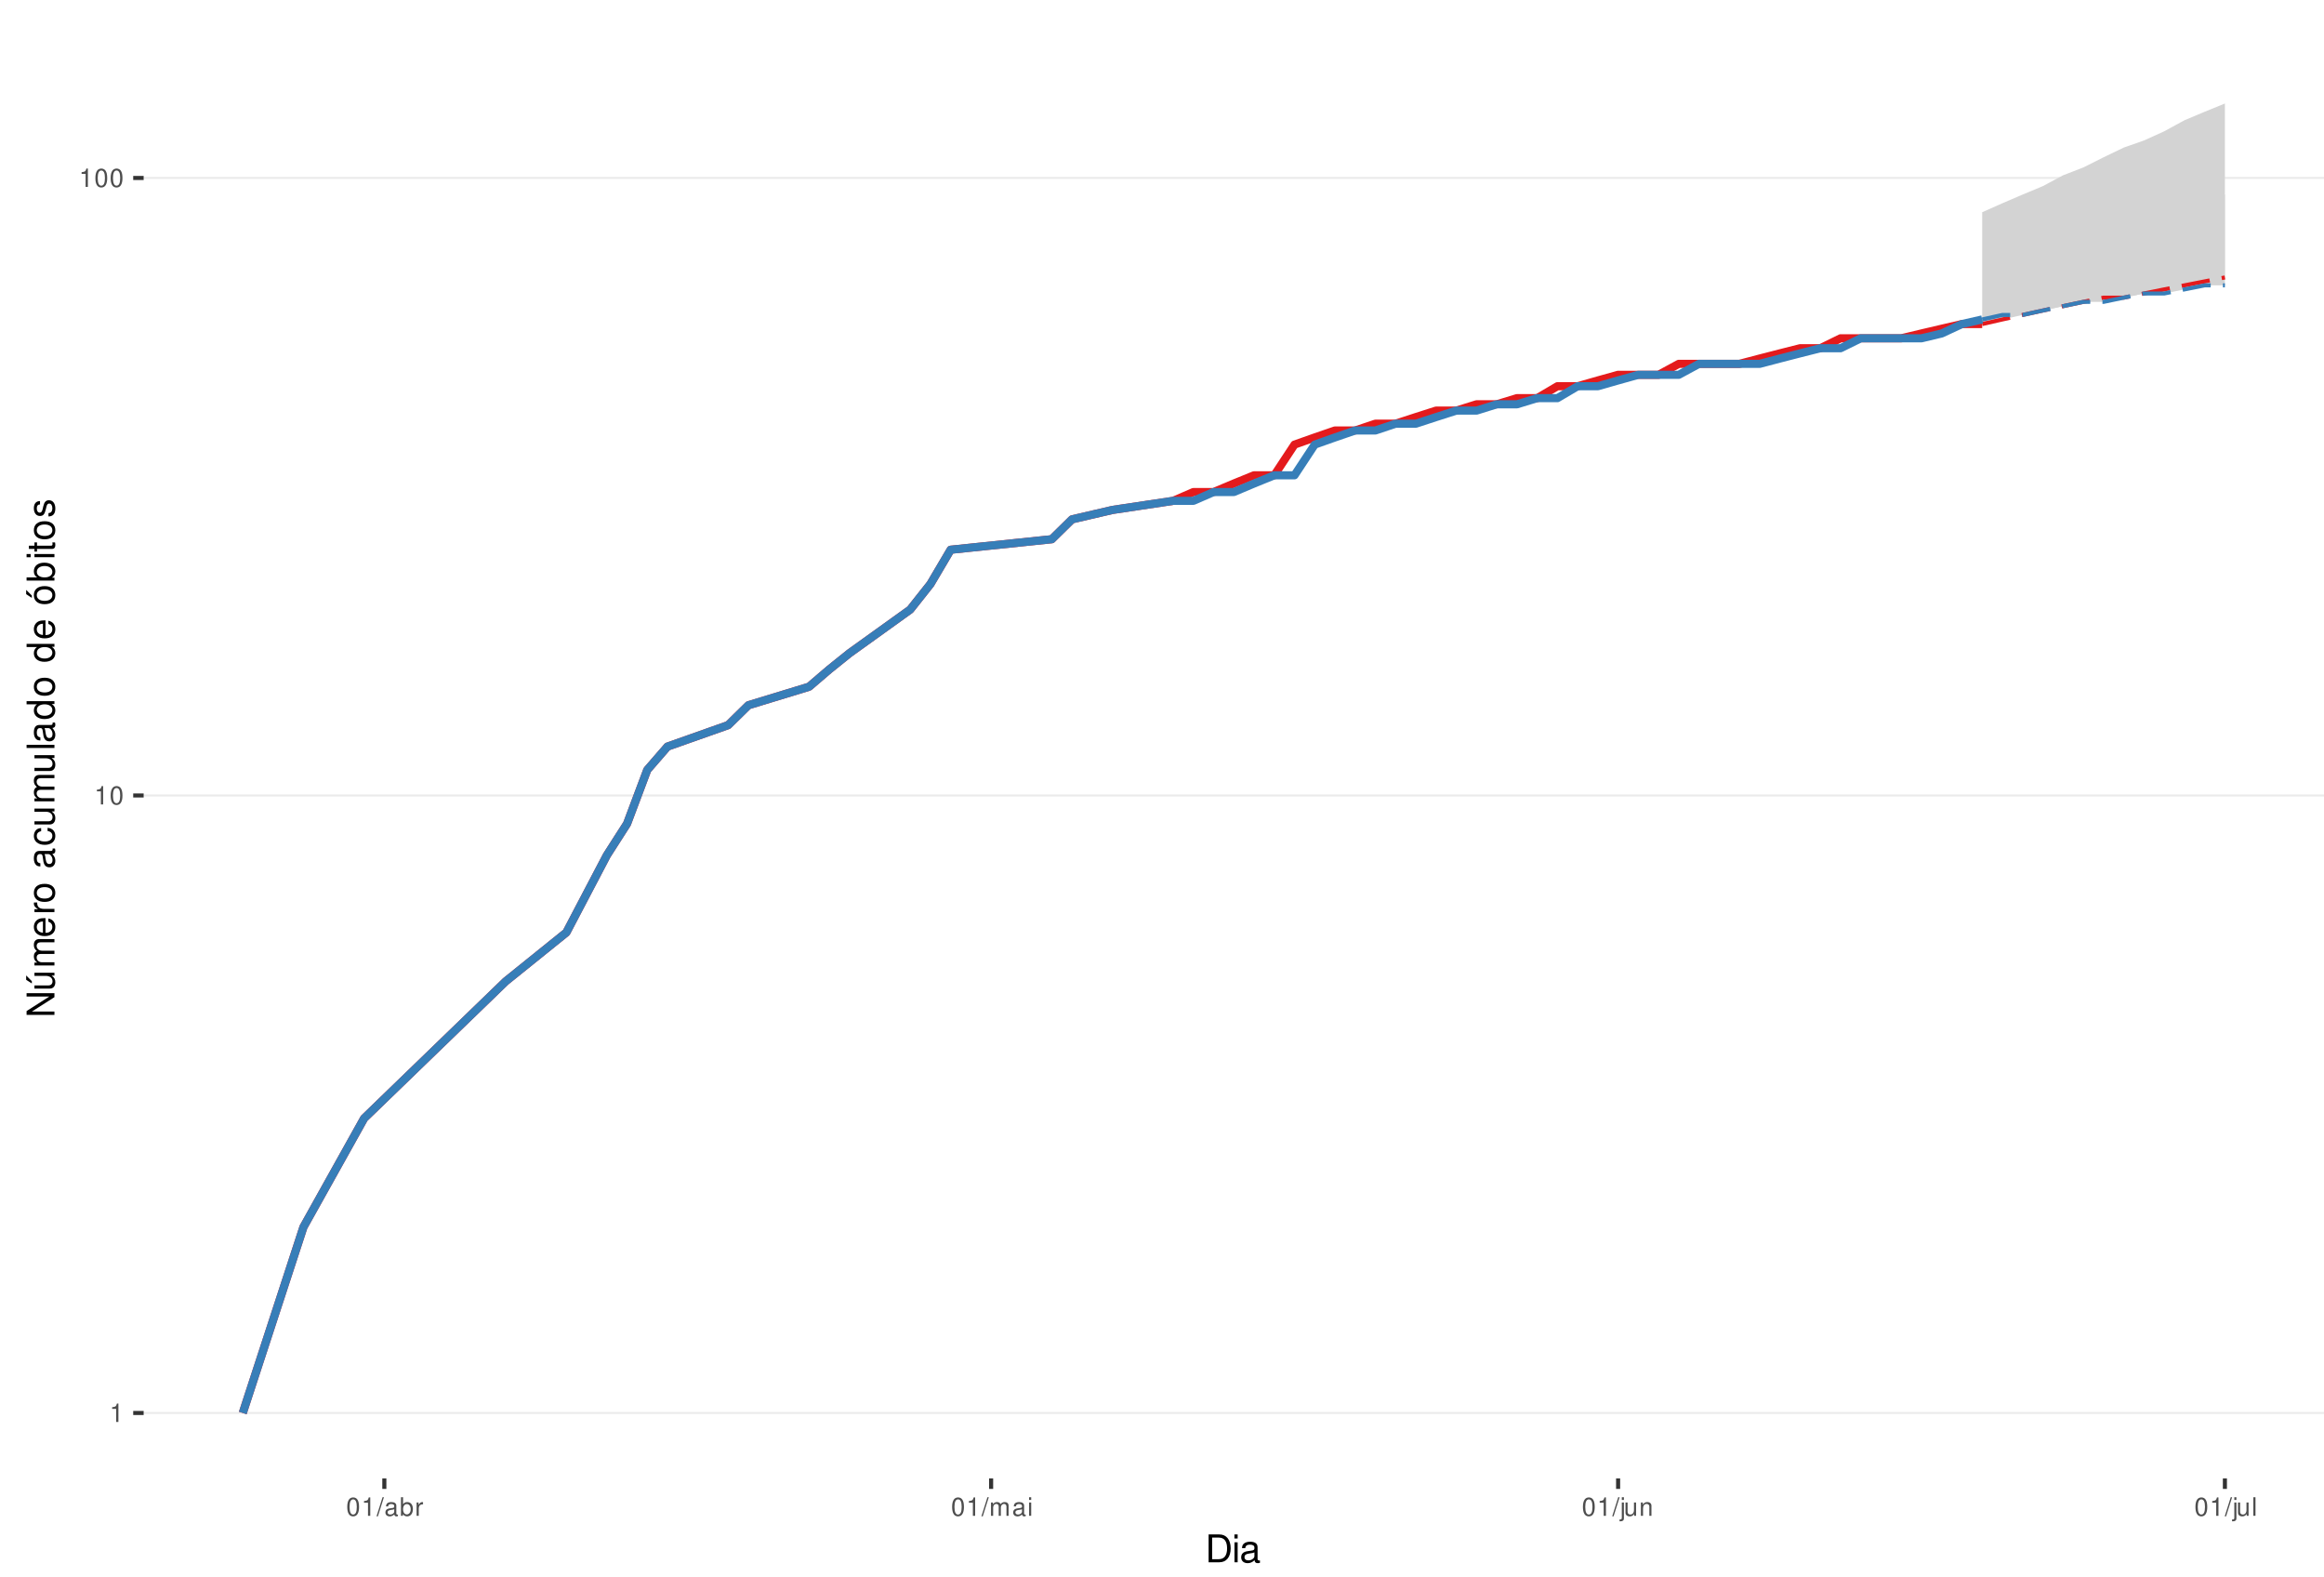
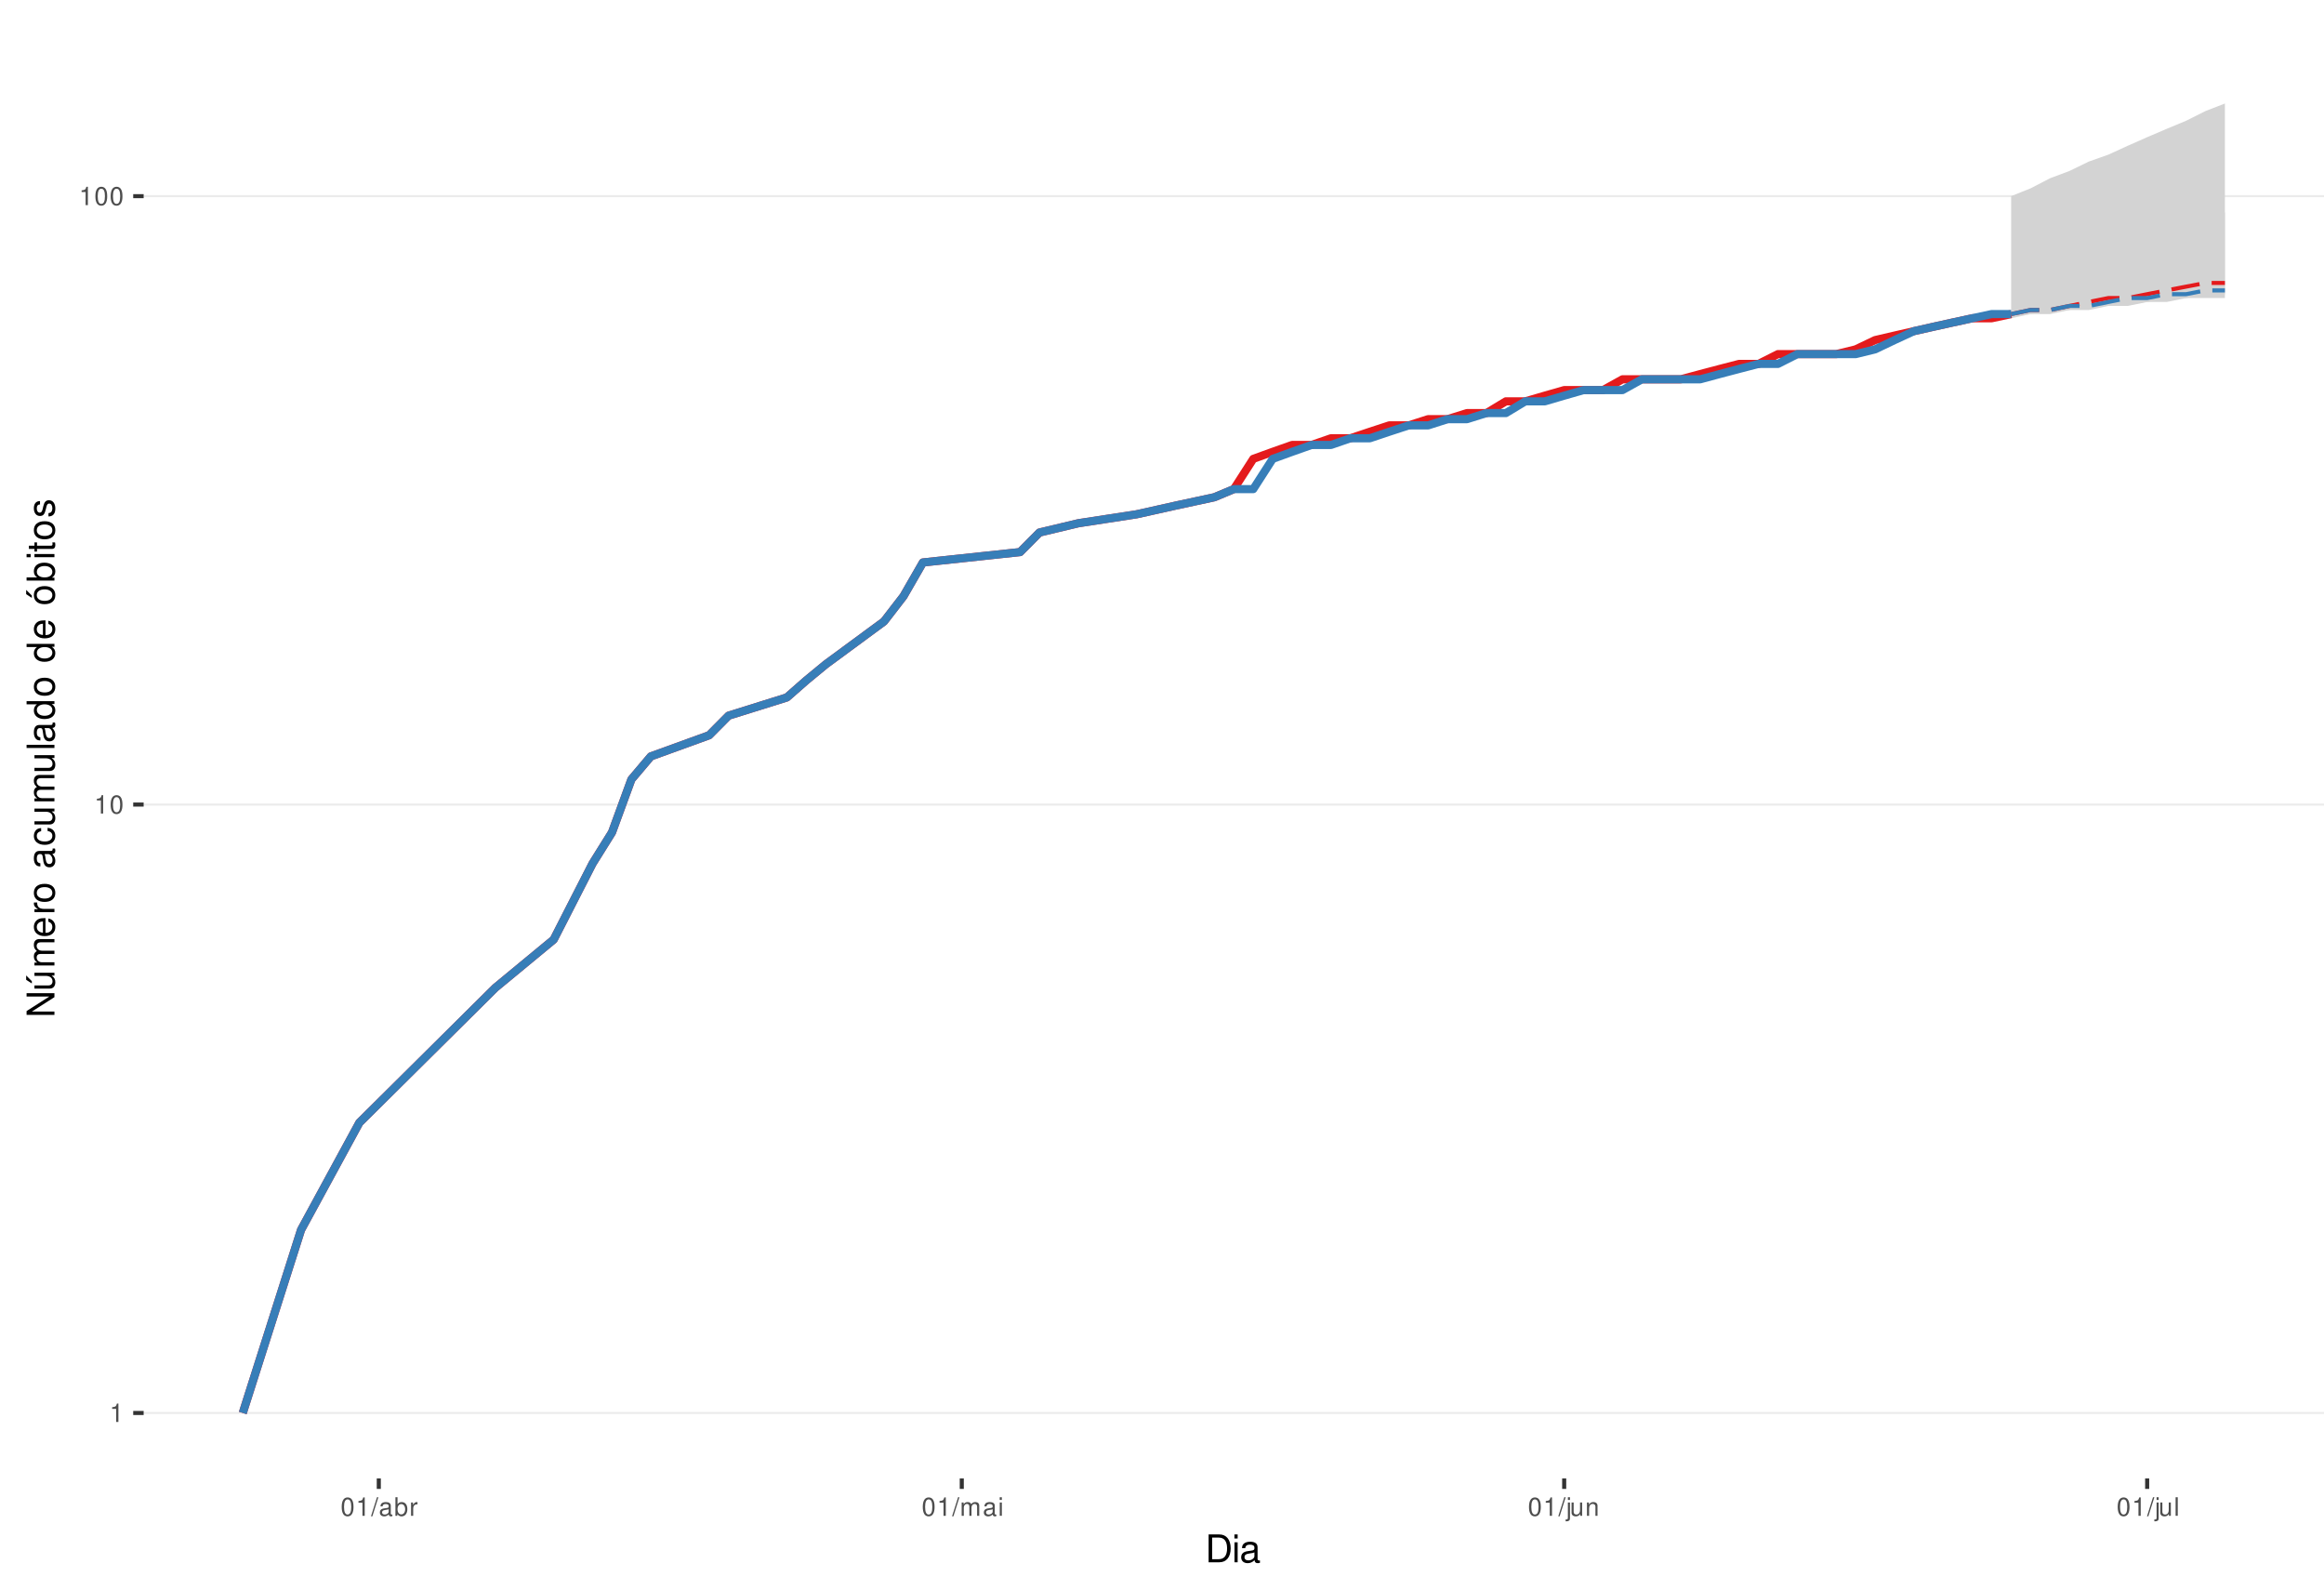
<svg xmlns="http://www.w3.org/2000/svg" xmlns:xlink="http://www.w3.org/1999/xlink" width="609pt" height="413pt" viewBox="0 0 609 413" version="1.1">
  <defs>
    <g>
      <symbol overflow="visible" id="glyph0-0">
        <path style="stroke:none;" d="" />
      </symbol>
      <symbol overflow="visible" id="glyph0-1">
        <path style="stroke:none;" d="M 1.719 -3.422 L 1.719 0 L 2.312 0 L 2.312 -4.812 L 1.922 -4.812 C 1.719 -4.078 1.578 -3.969 0.672 -3.859 L 0.672 -3.422 Z M 1.719 -3.422 " />
      </symbol>
      <symbol overflow="visible" id="glyph0-2">
        <path style="stroke:none;" d="M 1.828 -4.812 C 1.391 -4.812 0.984 -4.609 0.75 -4.281 C 0.438 -3.859 0.281 -3.219 0.281 -2.328 C 0.281 -0.703 0.812 0.156 1.828 0.156 C 2.828 0.156 3.375 -0.703 3.375 -2.297 C 3.375 -3.219 3.234 -3.844 2.922 -4.281 C 2.672 -4.625 2.281 -4.812 1.828 -4.812 Z M 1.828 -4.297 C 2.469 -4.297 2.781 -3.641 2.781 -2.344 C 2.781 -0.969 2.469 -0.328 1.812 -0.328 C 1.203 -0.328 0.891 -1 0.891 -2.328 C 0.891 -3.641 1.203 -4.297 1.828 -4.297 Z M 1.828 -4.297 " />
      </symbol>
      <symbol overflow="visible" id="glyph0-3">
        <path style="stroke:none;" d="M 1.531 -4.859 L -0.047 0.141 L 0.312 0.141 L 1.891 -4.859 Z M 1.531 -4.859 " />
      </symbol>
      <symbol overflow="visible" id="glyph0-4">
        <path style="stroke:none;" d="M 3.562 -0.328 C 3.5 -0.312 3.469 -0.312 3.438 -0.312 C 3.25 -0.312 3.141 -0.406 3.141 -0.578 L 3.141 -2.641 C 3.141 -3.25 2.688 -3.594 1.828 -3.594 C 1.312 -3.594 0.906 -3.438 0.672 -3.188 C 0.516 -3 0.453 -2.797 0.438 -2.453 L 0.984 -2.453 C 1.031 -2.875 1.297 -3.078 1.812 -3.078 C 2.312 -3.078 2.594 -2.891 2.594 -2.562 L 2.594 -2.406 C 2.578 -2.172 2.469 -2.078 2.016 -2.031 C 1.219 -1.922 1.109 -1.891 0.891 -1.812 C 0.484 -1.641 0.281 -1.328 0.281 -0.875 C 0.281 -0.25 0.719 0.156 1.422 0.156 C 1.859 0.156 2.219 0 2.609 -0.359 C 2.656 0 2.828 0.156 3.188 0.156 C 3.297 0.156 3.375 0.141 3.562 0.094 Z M 2.594 -1.094 C 2.594 -0.906 2.531 -0.797 2.375 -0.641 C 2.141 -0.438 1.875 -0.328 1.547 -0.328 C 1.109 -0.328 0.859 -0.547 0.859 -0.891 C 0.859 -1.266 1.094 -1.438 1.703 -1.531 C 2.297 -1.609 2.406 -1.641 2.594 -1.719 Z M 2.594 -1.094 " />
      </symbol>
      <symbol overflow="visible" id="glyph0-5">
        <path style="stroke:none;" d="M 0.359 -4.859 L 0.359 0 L 0.859 0 L 0.859 -0.453 C 1.125 -0.047 1.484 0.156 1.969 0.156 C 2.875 0.156 3.484 -0.594 3.484 -1.75 C 3.484 -2.891 2.922 -3.594 1.984 -3.594 C 1.516 -3.594 1.172 -3.406 0.906 -3.016 L 0.906 -4.859 Z M 1.891 -3.062 C 2.5 -3.062 2.906 -2.531 2.906 -1.703 C 2.906 -0.906 2.484 -0.359 1.891 -0.359 C 1.297 -0.359 0.906 -0.906 0.906 -1.719 C 0.906 -2.531 1.297 -3.062 1.891 -3.062 Z M 1.891 -3.062 " />
      </symbol>
      <symbol overflow="visible" id="glyph0-6">
        <path style="stroke:none;" d="M 0.453 -3.484 L 0.453 0 L 1.016 0 L 1.016 -1.812 C 1.031 -2.656 1.375 -3.016 2.141 -3 L 2.141 -3.562 C 2.047 -3.578 1.984 -3.594 1.922 -3.594 C 1.562 -3.594 1.297 -3.375 0.969 -2.859 L 0.969 -3.484 Z M 0.453 -3.484 " />
      </symbol>
      <symbol overflow="visible" id="glyph0-7">
        <path style="stroke:none;" d="M 0.469 -3.484 L 0.469 0 L 1.031 0 L 1.031 -2.188 C 1.031 -2.703 1.391 -3.109 1.844 -3.109 C 2.25 -3.109 2.484 -2.844 2.484 -2.406 L 2.484 0 L 3.047 0 L 3.047 -2.188 C 3.047 -2.703 3.422 -3.109 3.875 -3.109 C 4.266 -3.109 4.516 -2.844 4.516 -2.406 L 4.516 0 L 5.078 0 L 5.078 -2.609 C 5.078 -3.234 4.719 -3.594 4.062 -3.594 C 3.594 -3.594 3.312 -3.453 2.984 -3.062 C 2.781 -3.422 2.5 -3.594 2.047 -3.594 C 1.578 -3.594 1.266 -3.422 0.984 -3 L 0.984 -3.484 Z M 0.469 -3.484 " />
      </symbol>
      <symbol overflow="visible" id="glyph0-8">
        <path style="stroke:none;" d="M 1 -3.484 L 0.453 -3.484 L 0.453 0 L 1 0 Z M 1 -4.859 L 0.438 -4.859 L 0.438 -4.156 L 1 -4.156 Z M 1 -4.859 " />
      </symbol>
      <symbol overflow="visible" id="glyph0-9">
        <path style="stroke:none;" d="M 0.469 -3.484 L 0.469 0.5 C 0.469 0.859 0.359 0.969 0.016 0.969 C -0.031 0.969 -0.047 0.969 -0.125 0.953 L -0.125 1.438 C -0.047 1.438 -0.016 1.453 0.062 1.453 C 0.688 1.453 1.016 1.203 1.016 0.719 L 1.016 -3.484 Z M 1.016 -4.859 L 0.469 -4.859 L 0.469 -4.156 L 1.016 -4.156 Z M 1.016 -4.859 " />
      </symbol>
      <symbol overflow="visible" id="glyph0-10">
        <path style="stroke:none;" d="M 3.203 0 L 3.203 -3.484 L 2.656 -3.484 L 2.656 -1.516 C 2.656 -0.797 2.281 -0.328 1.703 -0.328 C 1.266 -0.328 0.984 -0.594 0.984 -1.016 L 0.984 -3.484 L 0.438 -3.484 L 0.438 -0.797 C 0.438 -0.219 0.859 0.156 1.547 0.156 C 2.062 0.156 2.391 -0.031 2.703 -0.484 L 2.703 0 Z M 3.203 0 " />
      </symbol>
      <symbol overflow="visible" id="glyph0-11">
        <path style="stroke:none;" d="M 0.469 -3.484 L 0.469 0 L 1.031 0 L 1.031 -1.922 C 1.031 -2.641 1.391 -3.109 1.969 -3.109 C 2.406 -3.109 2.688 -2.828 2.688 -2.422 L 2.688 0 L 3.234 0 L 3.234 -2.641 C 3.234 -3.219 2.812 -3.594 2.141 -3.594 C 1.625 -3.594 1.281 -3.391 0.984 -2.906 L 0.984 -3.484 Z M 0.469 -3.484 " />
      </symbol>
      <symbol overflow="visible" id="glyph0-12">
        <path style="stroke:none;" d="M 1.016 -4.859 L 0.453 -4.859 L 0.453 0 L 1.016 0 Z M 1.016 -4.859 " />
      </symbol>
      <symbol overflow="visible" id="glyph1-0">
        <path style="stroke:none;" d="" />
      </symbol>
      <symbol overflow="visible" id="glyph1-1">
        <path style="stroke:none;" d="M 0.891 0 L 3.703 0 C 5.547 0 6.672 -1.375 6.672 -3.656 C 6.672 -5.906 5.547 -7.297 3.703 -7.297 L 0.891 -7.297 Z M 1.812 -0.812 L 1.812 -6.469 L 3.547 -6.469 C 4.984 -6.469 5.734 -5.5 5.734 -3.641 C 5.734 -1.797 4.984 -0.812 3.547 -0.812 Z M 1.812 -0.812 " />
      </symbol>
      <symbol overflow="visible" id="glyph1-2">
        <path style="stroke:none;" d="M 1.5 -5.234 L 0.672 -5.234 L 0.672 0 L 1.5 0 Z M 1.5 -7.297 L 0.656 -7.297 L 0.656 -6.234 L 1.5 -6.234 Z M 1.5 -7.297 " />
      </symbol>
      <symbol overflow="visible" id="glyph1-3">
        <path style="stroke:none;" d="M 5.344 -0.484 C 5.266 -0.469 5.219 -0.469 5.172 -0.469 C 4.875 -0.469 4.719 -0.625 4.719 -0.875 L 4.719 -3.953 C 4.719 -4.891 4.047 -5.391 2.75 -5.391 C 1.984 -5.391 1.375 -5.172 1.016 -4.781 C 0.766 -4.516 0.672 -4.203 0.656 -3.688 L 1.484 -3.688 C 1.562 -4.328 1.938 -4.625 2.719 -4.625 C 3.484 -4.625 3.891 -4.344 3.891 -3.844 L 3.891 -3.625 C 3.875 -3.266 3.703 -3.125 3.016 -3.047 C 1.844 -2.891 1.656 -2.844 1.344 -2.719 C 0.734 -2.453 0.422 -2 0.422 -1.312 C 0.422 -0.375 1.078 0.234 2.141 0.234 C 2.797 0.234 3.328 0 3.922 -0.547 C 3.984 0 4.234 0.234 4.781 0.234 C 4.953 0.234 5.062 0.203 5.344 0.141 Z M 3.891 -1.656 C 3.891 -1.375 3.812 -1.203 3.562 -0.969 C 3.219 -0.656 2.812 -0.5 2.312 -0.5 C 1.672 -0.5 1.297 -0.812 1.297 -1.344 C 1.297 -1.891 1.656 -2.172 2.547 -2.297 C 3.438 -2.422 3.609 -2.453 3.891 -2.594 Z M 3.891 -1.656 " />
      </symbol>
      <symbol overflow="visible" id="glyph2-0">
        <path style="stroke:none;" d="" />
      </symbol>
      <symbol overflow="visible" id="glyph2-1">
        <path style="stroke:none;" d="M -7.297 -6.453 L -7.297 -5.578 L -1.328 -5.578 L -7.297 -1.766 L -7.297 -0.766 L 0 -0.766 L 0 -1.641 L -5.906 -1.641 L 0 -5.406 L 0 -6.453 Z M -7.297 -6.453 " />
      </symbol>
      <symbol overflow="visible" id="glyph2-2">
        <path style="stroke:none;" d="M 0 -4.812 L -5.234 -4.812 L -5.234 -3.984 L -2.266 -3.984 C -1.203 -3.984 -0.5 -3.438 -0.5 -2.562 C -0.5 -1.906 -0.906 -1.484 -1.531 -1.484 L -5.234 -1.484 L -5.234 -0.656 L -1.203 -0.656 C -0.328 -0.656 0.234 -1.297 0.234 -2.312 C 0.234 -3.094 -0.047 -3.578 -0.734 -4.062 L 0 -4.062 Z M -7.406 -2.953 L -5.922 -2 L -5.922 -2.594 L -7.406 -4.094 Z M -7.406 -2.953 " />
      </symbol>
      <symbol overflow="visible" id="glyph2-3">
        <path style="stroke:none;" d="M -5.234 -0.703 L 0 -0.703 L 0 -1.547 L -3.297 -1.547 C -4.047 -1.547 -4.656 -2.094 -4.656 -2.766 C -4.656 -3.391 -4.281 -3.734 -3.609 -3.734 L 0 -3.734 L 0 -4.578 L -3.297 -4.578 C -4.047 -4.578 -4.656 -5.125 -4.656 -5.812 C -4.656 -6.422 -4.266 -6.781 -3.609 -6.781 L 0 -6.781 L 0 -7.625 L -3.938 -7.625 C -4.875 -7.625 -5.391 -7.078 -5.391 -6.094 C -5.391 -5.406 -5.188 -4.984 -4.594 -4.484 C -5.156 -4.188 -5.391 -3.766 -5.391 -3.078 C -5.391 -2.375 -5.125 -1.906 -4.5 -1.469 L -5.234 -1.469 Z M -5.234 -0.703 " />
      </symbol>
      <symbol overflow="visible" id="glyph2-4">
        <path style="stroke:none;" d="M -2.344 -5.125 C -3.141 -5.125 -3.625 -5.062 -4.016 -4.922 C -4.875 -4.578 -5.391 -3.781 -5.391 -2.797 C -5.391 -1.344 -4.281 -0.406 -2.547 -0.406 C -0.812 -0.406 0.234 -1.297 0.234 -2.781 C 0.234 -3.984 -0.453 -4.812 -1.594 -5.016 L -1.594 -4.188 C -0.906 -3.953 -0.547 -3.484 -0.547 -2.812 C -0.547 -2.281 -0.781 -1.828 -1.219 -1.547 C -1.516 -1.344 -1.812 -1.281 -2.344 -1.266 Z M -3.016 -1.297 C -3.984 -1.359 -4.625 -1.953 -4.625 -2.797 C -4.625 -3.641 -3.953 -4.234 -3.016 -4.234 Z M -3.016 -1.297 " />
      </symbol>
      <symbol overflow="visible" id="glyph2-5">
        <path style="stroke:none;" d="M -5.234 -0.688 L 0 -0.688 L 0 -1.531 L -2.719 -1.531 C -3.984 -1.547 -4.547 -2.062 -4.516 -3.203 L -5.359 -3.203 C -5.375 -3.062 -5.391 -2.984 -5.391 -2.891 C -5.391 -2.344 -5.062 -1.938 -4.297 -1.453 L -5.234 -1.453 Z M -5.234 -0.688 " />
      </symbol>
      <symbol overflow="visible" id="glyph2-6">
        <path style="stroke:none;" d="M -5.391 -2.719 C -5.391 -1.234 -4.344 -0.359 -2.578 -0.359 C -0.812 -0.359 0.234 -1.234 0.234 -2.734 C 0.234 -4.203 -0.812 -5.094 -2.547 -5.094 C -4.359 -5.094 -5.391 -4.234 -5.391 -2.719 Z M -4.625 -2.734 C -4.625 -3.672 -3.844 -4.234 -2.547 -4.234 C -1.312 -4.234 -0.547 -3.656 -0.547 -2.734 C -0.547 -1.797 -1.312 -1.234 -2.578 -1.234 C -3.844 -1.234 -4.625 -1.797 -4.625 -2.734 Z M -4.625 -2.734 " />
      </symbol>
      <symbol overflow="visible" id="glyph2-7">
        <path style="stroke:none;" d="" />
      </symbol>
      <symbol overflow="visible" id="glyph2-8">
        <path style="stroke:none;" d="M -0.484 -5.344 C -0.469 -5.266 -0.469 -5.219 -0.469 -5.172 C -0.469 -4.875 -0.625 -4.719 -0.875 -4.719 L -3.953 -4.719 C -4.891 -4.719 -5.391 -4.047 -5.391 -2.75 C -5.391 -1.984 -5.172 -1.375 -4.781 -1.016 C -4.516 -0.766 -4.203 -0.672 -3.688 -0.656 L -3.688 -1.484 C -4.328 -1.562 -4.625 -1.938 -4.625 -2.719 C -4.625 -3.484 -4.344 -3.891 -3.844 -3.891 L -3.625 -3.891 C -3.266 -3.875 -3.125 -3.703 -3.047 -3.016 C -2.891 -1.844 -2.844 -1.656 -2.719 -1.344 C -2.453 -0.734 -2 -0.422 -1.312 -0.422 C -0.375 -0.422 0.234 -1.078 0.234 -2.141 C 0.234 -2.797 0 -3.328 -0.547 -3.922 C 0 -3.984 0.234 -4.234 0.234 -4.781 C 0.234 -4.953 0.203 -5.062 0.141 -5.344 Z M -1.656 -3.891 C -1.375 -3.891 -1.203 -3.812 -0.969 -3.562 C -0.656 -3.219 -0.5 -2.812 -0.5 -2.312 C -0.5 -1.672 -0.812 -1.297 -1.344 -1.297 C -1.891 -1.297 -2.172 -1.656 -2.297 -2.547 C -2.422 -3.438 -2.453 -3.609 -2.594 -3.891 Z M -1.656 -3.891 " />
      </symbol>
      <symbol overflow="visible" id="glyph2-9">
        <path style="stroke:none;" d="M -3.484 -4.703 C -3.984 -4.672 -4.312 -4.562 -4.609 -4.359 C -5.094 -4 -5.391 -3.375 -5.391 -2.641 C -5.391 -1.219 -4.266 -0.312 -2.531 -0.312 C -0.844 -0.312 0.234 -1.203 0.234 -2.625 C 0.234 -3.875 -0.516 -4.672 -1.797 -4.766 L -1.797 -3.938 C -0.953 -3.797 -0.547 -3.359 -0.547 -2.656 C -0.547 -1.734 -1.297 -1.188 -2.531 -1.188 C -3.844 -1.188 -4.625 -1.719 -4.625 -2.625 C -4.625 -3.328 -4.203 -3.766 -3.484 -3.875 Z M -3.484 -4.703 " />
      </symbol>
      <symbol overflow="visible" id="glyph2-10">
        <path style="stroke:none;" d="M 0 -4.812 L -5.234 -4.812 L -5.234 -3.984 L -2.266 -3.984 C -1.203 -3.984 -0.5 -3.438 -0.5 -2.562 C -0.5 -1.906 -0.906 -1.484 -1.531 -1.484 L -5.234 -1.484 L -5.234 -0.656 L -1.203 -0.656 C -0.328 -0.656 0.234 -1.297 0.234 -2.312 C 0.234 -3.094 -0.047 -3.578 -0.734 -4.062 L 0 -4.062 Z M 0 -4.812 " />
      </symbol>
      <symbol overflow="visible" id="glyph2-11">
        <path style="stroke:none;" d="M -7.297 -1.516 L -7.297 -0.688 L 0 -0.688 L 0 -1.516 Z M -7.297 -1.516 " />
      </symbol>
      <symbol overflow="visible" id="glyph2-12">
        <path style="stroke:none;" d="M -7.297 -4.953 L -7.297 -4.125 L -4.578 -4.125 C -5.109 -3.766 -5.391 -3.203 -5.391 -2.516 C -5.391 -1.156 -4.297 -0.266 -2.625 -0.266 C -0.859 -0.266 0.234 -1.125 0.234 -2.547 C 0.234 -3.266 -0.047 -3.766 -0.688 -4.203 L 0 -4.203 L 0 -4.953 Z M -4.609 -2.656 C -4.609 -3.547 -3.812 -4.125 -2.562 -4.125 C -1.344 -4.125 -0.547 -3.547 -0.547 -2.656 C -0.547 -1.734 -1.359 -1.125 -2.578 -1.125 C -3.797 -1.125 -4.609 -1.734 -4.609 -2.656 Z M -4.609 -2.656 " />
      </symbol>
      <symbol overflow="visible" id="glyph2-13">
        <path style="stroke:none;" d="M -5.391 -2.719 C -5.391 -1.234 -4.344 -0.359 -2.578 -0.359 C -0.812 -0.359 0.234 -1.234 0.234 -2.734 C 0.234 -4.203 -0.812 -5.094 -2.547 -5.094 C -4.359 -5.094 -5.391 -4.234 -5.391 -2.719 Z M -4.625 -2.734 C -4.625 -3.672 -3.844 -4.234 -2.547 -4.234 C -1.312 -4.234 -0.547 -3.656 -0.547 -2.734 C -0.547 -1.797 -1.312 -1.234 -2.578 -1.234 C -3.844 -1.234 -4.625 -1.797 -4.625 -2.734 Z M -7.406 -2.984 L -5.922 -2.016 L -5.922 -2.625 L -7.406 -4.109 Z M -7.406 -2.984 " />
      </symbol>
      <symbol overflow="visible" id="glyph2-14">
        <path style="stroke:none;" d="M -7.297 -0.547 L 0 -0.547 L 0 -1.297 L -0.672 -1.297 C -0.062 -1.688 0.234 -2.219 0.234 -2.953 C 0.234 -4.328 -0.906 -5.234 -2.641 -5.234 C -4.344 -5.234 -5.391 -4.375 -5.391 -2.984 C -5.391 -2.266 -5.125 -1.766 -4.531 -1.375 L -7.297 -1.375 Z M -4.609 -2.828 C -4.609 -3.766 -3.797 -4.359 -2.547 -4.359 C -1.359 -4.359 -0.547 -3.734 -0.547 -2.828 C -0.547 -1.938 -1.344 -1.375 -2.578 -1.375 C -3.812 -1.375 -4.609 -1.938 -4.609 -2.828 Z M -4.609 -2.828 " />
      </symbol>
      <symbol overflow="visible" id="glyph2-15">
        <path style="stroke:none;" d="M -5.234 -1.5 L -5.234 -0.672 L 0 -0.672 L 0 -1.5 Z M -7.297 -1.5 L -7.297 -0.656 L -6.234 -0.656 L -6.234 -1.5 Z M -7.297 -1.5 " />
      </symbol>
      <symbol overflow="visible" id="glyph2-16">
        <path style="stroke:none;" d="M -5.234 -2.547 L -5.234 -1.688 L -6.688 -1.688 L -6.688 -0.844 L -5.234 -0.844 L -5.234 -0.141 L -4.562 -0.141 L -4.562 -0.844 L -0.594 -0.844 C -0.062 -0.844 0.234 -1.203 0.234 -1.859 C 0.234 -2.078 0.203 -2.266 0.156 -2.547 L -0.547 -2.547 C -0.516 -2.422 -0.5 -2.312 -0.5 -2.141 C -0.5 -1.781 -0.594 -1.688 -0.969 -1.688 L -4.562 -1.688 L -4.562 -2.547 Z M -5.234 -2.547 " />
      </symbol>
      <symbol overflow="visible" id="glyph2-17">
        <path style="stroke:none;" d="M -3.781 -4.375 C -4.812 -4.375 -5.391 -3.688 -5.391 -2.484 C -5.391 -1.266 -4.766 -0.469 -3.797 -0.469 C -2.969 -0.469 -2.578 -0.891 -2.281 -2.125 L -2.094 -2.906 C -1.953 -3.484 -1.734 -3.719 -1.375 -3.719 C -0.875 -3.719 -0.547 -3.234 -0.547 -2.5 C -0.547 -2.047 -0.672 -1.672 -0.891 -1.453 C -1.047 -1.328 -1.188 -1.266 -1.562 -1.219 L -1.562 -0.344 C -0.344 -0.375 0.234 -1.062 0.234 -2.438 C 0.234 -3.75 -0.422 -4.594 -1.438 -4.594 C -2.203 -4.594 -2.641 -4.156 -2.891 -3.109 L -3.078 -2.312 C -3.234 -1.625 -3.453 -1.344 -3.828 -1.344 C -4.312 -1.344 -4.625 -1.766 -4.625 -2.453 C -4.625 -3.125 -4.328 -3.484 -3.781 -3.5 Z M -3.781 -4.375 " />
      </symbol>
    </g>
    <clipPath id="clip1">
      <path d="M 37.645 9.961 L 609 9.961 L 609 387.328 L 37.645 387.328 Z M 37.645 9.961 " />
    </clipPath>
    <clipPath id="clip2">
      <path d="M 37.645 369 L 609 369 L 609 371 L 37.645 371 Z M 37.645 369 " />
    </clipPath>
    <clipPath id="clip3">
-       <path d="M 37.645 208 L 609 208 L 609 209 L 37.645 209 Z M 37.645 208 " />
+       <path d="M 37.645 210 L 609 210 L 609 212 L 37.645 212 Z M 37.645 210 " />
    </clipPath>
    <clipPath id="clip4">
-       <path d="M 37.645 46 L 609 46 L 609 47 L 37.645 47 Z M 37.645 46 " />
+       <path d="M 37.645 51 L 609 51 L 609 52 L 37.645 52 Z M 37.645 51 " />
    </clipPath>
  </defs>
  <g id="surface313">
    <rect x="0" y="0" width="609" height="413" style="fill:rgb(100%,100%,100%);fill-opacity:1;stroke:none;" />
    <rect x="0" y="0" width="609" height="413" style="fill:rgb(100%,100%,100%);fill-opacity:1;stroke:none;" />
    <path style="fill:none;stroke-width:1.067;stroke-linecap:round;stroke-linejoin:round;stroke:rgb(100%,100%,100%);stroke-opacity:1;stroke-miterlimit:10;" d="M 0 413 L 609 413 L 609 0 L 0 0 Z M 0 413 " />
    <g clip-path="url(#clip1)" clip-rule="nonzero">
      <path style=" stroke:none;fill-rule:nonzero;fill:rgb(100%,100%,100%);fill-opacity:1;" d="M 37.645 387.328 L 609 387.328 L 609 9.961 L 37.645 9.961 Z M 37.645 387.328 " />
    </g>
    <g clip-path="url(#clip2)" clip-rule="nonzero">
      <path style="fill:none;stroke-width:0.533;stroke-linecap:butt;stroke-linejoin:round;stroke:rgb(92.157%,92.157%,92.157%);stroke-opacity:1;stroke-miterlimit:10;" d="M 37.645 370.176 L 609 370.176 " />
    </g>
    <g clip-path="url(#clip3)" clip-rule="nonzero">
-       <path style="fill:none;stroke-width:0.533;stroke-linecap:butt;stroke-linejoin:round;stroke:rgb(92.157%,92.157%,92.157%);stroke-opacity:1;stroke-miterlimit:10;" d="M 37.645 208.398 L 609 208.398 " />
+       <path style="fill:none;stroke-width:0.533;stroke-linecap:butt;stroke-linejoin:round;stroke:rgb(92.157%,92.157%,92.157%);stroke-opacity:1;stroke-miterlimit:10;" d="M 37.645 210.781 L 609 210.781 " />
    </g>
    <g clip-path="url(#clip4)" clip-rule="nonzero">
-       <path style="fill:none;stroke-width:0.533;stroke-linecap:butt;stroke-linejoin:round;stroke:rgb(92.157%,92.157%,92.157%);stroke-opacity:1;stroke-miterlimit:10;" d="M 37.645 46.621 L 609 46.621 " />
-     </g>
-     <path style=" stroke:none;fill-rule:nonzero;fill:rgb(82.745%,82.745%,82.745%);fill-opacity:1;" d="M 519.426 55.602 L 524.727 53.246 L 530.027 50.969 L 535.328 48.762 L 540.629 45.922 L 545.93 43.867 L 551.227 41.215 L 556.527 38.66 L 561.828 36.801 L 567.129 34.398 L 572.43 31.508 L 577.73 29.277 L 583.031 27.117 L 583.031 72.691 L 577.73 73.719 L 572.43 74.758 L 567.129 75.816 L 561.828 76.887 L 556.527 77.977 L 551.227 77.977 L 545.93 79.082 L 540.629 80.207 L 535.328 81.352 L 530.027 82.512 L 524.727 83.691 L 519.426 84.895 Z M 519.426 55.602 " />
-     <path style=" stroke:none;fill-rule:nonzero;fill:rgb(82.745%,82.745%,82.745%);fill-opacity:1;" d="M 519.426 83.691 L 524.727 80.207 L 530.027 75.816 L 535.328 72.691 L 540.629 69.703 L 545.93 66.832 L 551.227 63.184 L 556.527 60.566 L 561.828 58.039 L 567.129 55.602 L 572.43 54.023 L 577.73 51.719 L 583.031 50.969 L 583.031 74.758 L 577.73 74.758 L 572.43 75.816 L 567.129 76.887 L 561.828 76.887 L 556.527 77.977 L 551.227 79.082 L 545.93 79.082 L 540.629 80.207 L 535.328 81.352 L 530.027 82.512 L 524.727 82.512 Z M 519.426 83.691 " />
-     <path style="fill:none;stroke-width:2.134;stroke-linecap:butt;stroke-linejoin:round;stroke:rgb(89.412%,10.196%,10.98%);stroke-opacity:1;stroke-miterlimit:10;" d="M 63.617 370.176 L 79.516 321.477 L 95.418 292.988 L 132.516 257.098 L 148.418 244.289 L 159.02 224.078 L 164.32 215.801 L 169.617 201.703 L 174.918 195.59 L 190.82 189.965 L 196.121 184.758 L 212.02 179.91 L 217.32 175.375 L 222.621 171.117 L 238.52 159.699 L 243.82 153.004 L 249.121 144.02 L 275.621 141.266 L 280.922 136.059 L 291.523 133.594 L 307.422 131.211 L 312.723 128.906 L 318.023 128.906 L 323.324 126.676 L 328.621 124.516 L 333.922 124.516 L 339.223 116.477 L 344.523 114.602 L 349.824 112.777 L 355.125 112.777 L 360.422 111 L 365.723 111 L 371.023 109.266 L 376.324 107.57 L 381.625 107.57 L 386.926 105.918 L 392.223 105.918 L 397.523 104.305 L 402.824 104.305 L 408.125 101.18 L 413.426 101.18 L 418.727 99.668 L 424.023 98.191 L 434.625 98.191 L 439.926 95.32 L 455.824 95.32 L 461.125 93.93 L 466.426 92.566 L 471.727 91.227 L 477.027 91.227 L 482.328 88.625 L 498.227 88.625 L 503.527 87.359 L 508.828 86.117 L 514.129 84.895 L 519.426 84.895 " />
-     <path style="fill:none;stroke-width:1.067;stroke-linecap:butt;stroke-linejoin:round;stroke:rgb(89.412%,10.196%,10.98%);stroke-opacity:1;stroke-dasharray:7.469,3.201;stroke-miterlimit:10;" d="M 519.426 84.895 L 524.727 83.691 L 530.027 82.512 L 535.328 81.352 L 540.629 80.207 L 545.93 79.082 L 551.227 77.977 L 556.527 77.977 L 561.828 76.887 L 567.129 75.816 L 572.43 74.758 L 577.73 73.719 L 583.031 72.691 " />
-     <path style="fill:none;stroke-width:2.134;stroke-linecap:butt;stroke-linejoin:round;stroke:rgb(21.569%,49.412%,72.157%);stroke-opacity:1;stroke-miterlimit:10;" d="M 63.617 370.176 L 79.516 321.477 L 95.418 292.988 L 132.516 257.098 L 148.418 244.289 L 159.02 224.078 L 164.32 215.801 L 169.617 201.703 L 174.918 195.59 L 190.82 189.965 L 196.121 184.758 L 212.02 179.91 L 217.32 175.375 L 222.621 171.117 L 238.52 159.699 L 243.82 153.004 L 249.121 144.02 L 275.621 141.266 L 280.922 136.059 L 291.523 133.594 L 307.422 131.211 L 312.723 131.211 L 318.023 128.906 L 323.324 128.906 L 328.621 126.676 L 333.922 124.516 L 339.223 124.516 L 344.523 116.477 L 349.824 114.602 L 355.125 112.777 L 360.422 112.777 L 365.723 111 L 371.023 111 L 376.324 109.266 L 381.625 107.57 L 386.926 107.57 L 392.223 105.918 L 397.523 105.918 L 402.824 104.305 L 408.125 104.305 L 413.426 101.18 L 418.727 101.18 L 424.023 99.668 L 429.324 98.191 L 439.926 98.191 L 445.227 95.32 L 461.125 95.32 L 466.426 93.93 L 471.727 92.566 L 477.027 91.227 L 482.328 91.227 L 487.625 88.625 L 503.527 88.625 L 508.828 87.359 L 514.129 84.895 L 519.426 83.691 " />
-     <path style="fill:none;stroke-width:1.067;stroke-linecap:butt;stroke-linejoin:round;stroke:rgb(21.569%,49.412%,72.157%);stroke-opacity:1;stroke-dasharray:7.469,3.201;stroke-miterlimit:10;" d="M 519.426 83.691 L 524.727 82.512 L 530.027 82.512 L 535.328 81.352 L 540.629 80.207 L 545.93 79.082 L 551.227 79.082 L 556.527 77.977 L 561.828 76.887 L 567.129 76.887 L 572.43 75.816 L 577.73 74.758 L 583.031 74.758 " />
+       <path style="fill:none;stroke-width:0.533;stroke-linecap:butt;stroke-linejoin:round;stroke:rgb(92.157%,92.157%,92.157%);stroke-opacity:1;stroke-miterlimit:10;" d="M 37.645 51.391 L 609 51.391 " />
+     </g>
+     <path style=" stroke:none;fill-rule:nonzero;fill:rgb(82.745%,82.745%,82.745%);fill-opacity:1;" d="M 527.016 51.391 L 532.105 49.344 L 537.199 46.707 L 542.289 44.793 L 547.383 42.32 L 552.477 40.52 L 557.566 38.195 L 562.66 35.941 L 567.754 33.762 L 572.844 31.648 L 577.938 29.094 L 583.031 27.117 L 583.031 77.074 L 577.938 77.074 L 572.844 78.086 L 567.754 78.086 L 562.66 79.113 L 557.566 79.113 L 552.477 80.152 L 547.383 81.211 L 542.289 81.211 L 537.199 82.281 L 532.105 82.281 L 527.016 83.375 Z M 527.016 51.391 " />
+     <path style=" stroke:none;fill-rule:nonzero;fill:rgb(82.745%,82.745%,82.745%);fill-opacity:1;" d="M 527.016 82.281 L 532.105 79.113 L 537.199 75.098 L 542.289 72.234 L 547.383 69.48 L 552.477 66.836 L 557.566 64.289 L 562.66 61.828 L 567.754 59.457 L 572.844 57.16 L 577.938 55.672 L 583.031 55.672 L 583.031 78.086 L 572.844 78.086 L 567.754 79.113 L 562.66 79.113 L 557.566 80.152 L 547.383 80.152 L 542.289 81.211 L 537.199 81.211 L 532.105 82.281 Z M 527.016 82.281 " />
+     <path style="fill:none;stroke-width:2.134;stroke-linecap:butt;stroke-linejoin:round;stroke:rgb(89.412%,10.196%,10.98%);stroke-opacity:1;stroke-miterlimit:10;" d="M 63.617 370.176 L 78.895 322.195 L 94.168 294.125 L 129.816 258.766 L 145.094 246.145 L 155.277 226.23 L 160.371 218.074 L 165.461 204.184 L 170.555 198.16 L 185.832 192.621 L 190.922 187.492 L 206.199 182.715 L 211.293 178.246 L 216.383 174.051 L 231.66 162.801 L 236.754 156.203 L 241.848 147.355 L 267.309 144.637 L 272.398 139.508 L 282.586 137.078 L 297.859 134.734 L 308.047 132.461 L 318.23 130.266 L 323.324 128.137 L 328.414 120.215 L 333.508 118.367 L 338.598 116.57 L 343.691 116.57 L 348.785 114.816 L 353.875 114.816 L 358.969 113.109 L 364.062 111.441 L 369.152 111.441 L 374.246 109.812 L 379.336 109.812 L 384.43 108.219 L 389.523 108.219 L 394.613 105.145 L 399.707 105.145 L 404.801 103.656 L 409.891 102.199 L 420.074 102.199 L 425.168 99.371 L 440.445 99.371 L 445.539 98 L 450.629 96.656 L 455.723 95.34 L 460.812 95.34 L 465.906 92.773 L 481.184 92.773 L 486.277 91.527 L 491.367 89.098 L 496.461 87.914 L 501.551 86.75 L 506.645 85.605 L 511.738 84.48 L 516.828 83.375 L 521.922 83.375 L 527.016 82.281 " />
+     <path style="fill:none;stroke-width:1.067;stroke-linecap:butt;stroke-linejoin:round;stroke:rgb(89.412%,10.196%,10.98%);stroke-opacity:1;stroke-dasharray:7.469,3.201;stroke-miterlimit:10;" d="M 527.016 82.281 L 532.105 81.211 L 537.199 81.211 L 542.289 80.152 L 547.383 79.113 L 552.477 78.086 L 557.566 78.086 L 562.66 77.074 L 567.754 76.078 L 572.844 75.098 L 577.938 74.129 L 583.031 74.129 " />
+     <path style="fill:none;stroke-width:2.134;stroke-linecap:butt;stroke-linejoin:round;stroke:rgb(21.569%,49.412%,72.157%);stroke-opacity:1;stroke-miterlimit:10;" d="M 63.617 370.176 L 78.895 322.195 L 94.168 294.125 L 129.816 258.766 L 145.094 246.145 L 155.277 226.23 L 160.371 218.074 L 165.461 204.184 L 170.555 198.16 L 185.832 192.621 L 190.922 187.492 L 206.199 182.715 L 211.293 178.246 L 216.383 174.051 L 231.66 162.801 L 236.754 156.203 L 241.848 147.355 L 267.309 144.637 L 272.398 139.508 L 282.586 137.078 L 297.859 134.734 L 308.047 132.461 L 318.23 130.266 L 323.324 128.137 L 328.414 128.137 L 333.508 120.215 L 338.598 118.367 L 343.691 116.57 L 348.785 116.57 L 353.875 114.816 L 358.969 114.816 L 364.062 113.109 L 369.152 111.441 L 374.246 111.441 L 379.336 109.812 L 384.43 109.812 L 389.523 108.219 L 394.613 108.219 L 399.707 105.145 L 404.801 105.145 L 409.891 103.656 L 414.984 102.199 L 425.168 102.199 L 430.262 99.371 L 445.539 99.371 L 450.629 98 L 455.723 96.656 L 460.812 95.34 L 465.906 95.34 L 471 92.773 L 486.277 92.773 L 491.367 91.527 L 496.461 89.098 L 501.551 86.75 L 506.645 85.605 L 511.738 84.48 L 516.828 83.375 L 521.922 82.281 L 527.016 82.281 " />
+     <path style="fill:none;stroke-width:1.067;stroke-linecap:butt;stroke-linejoin:round;stroke:rgb(21.569%,49.412%,72.157%);stroke-opacity:1;stroke-dasharray:7.469,3.201;stroke-miterlimit:10;" d="M 527.016 82.281 L 532.105 81.211 L 537.199 81.211 L 542.289 80.152 L 547.383 80.152 L 552.477 79.113 L 557.566 78.086 L 562.66 78.086 L 567.754 77.074 L 572.844 77.074 L 577.938 76.078 L 583.031 76.078 " />
    <g style="fill:rgb(30.196%,30.196%,30.196%);fill-opacity:1;">
      <use xlink:href="#glyph0-1" x="28.715" y="372.523" />
    </g>
    <g style="fill:rgb(30.196%,30.196%,30.196%);fill-opacity:1;">
-       <use xlink:href="#glyph0-1" x="24.715" y="210.746" />
-       <use xlink:href="#glyph0-2" x="28.715" y="210.746" />
-     </g>
-     <g style="fill:rgb(30.196%,30.196%,30.196%);fill-opacity:1;">
-       <use xlink:href="#glyph0-1" x="20.715" y="48.969" />
-       <use xlink:href="#glyph0-2" x="24.715" y="48.969" />
-       <use xlink:href="#glyph0-2" x="28.715" y="48.969" />
+       <use xlink:href="#glyph0-1" x="24.715" y="213.129" />
+       <use xlink:href="#glyph0-2" x="28.715" y="213.129" />
+     </g>
+     <g style="fill:rgb(30.196%,30.196%,30.196%);fill-opacity:1;">
+       <use xlink:href="#glyph0-1" x="20.715" y="53.738" />
+       <use xlink:href="#glyph0-2" x="24.715" y="53.738" />
+       <use xlink:href="#glyph0-2" x="28.715" y="53.738" />
    </g>
    <path style="fill:none;stroke-width:1.067;stroke-linecap:butt;stroke-linejoin:round;stroke:rgb(20%,20%,20%);stroke-opacity:1;stroke-miterlimit:10;" d="M 34.906 370.176 L 37.645 370.176 " />
-     <path style="fill:none;stroke-width:1.067;stroke-linecap:butt;stroke-linejoin:round;stroke:rgb(20%,20%,20%);stroke-opacity:1;stroke-miterlimit:10;" d="M 34.906 208.398 L 37.645 208.398 " />
-     <path style="fill:none;stroke-width:1.067;stroke-linecap:butt;stroke-linejoin:round;stroke:rgb(20%,20%,20%);stroke-opacity:1;stroke-miterlimit:10;" d="M 34.906 46.621 L 37.645 46.621 " />
-     <path style="fill:none;stroke-width:1.067;stroke-linecap:butt;stroke-linejoin:round;stroke:rgb(20%,20%,20%);stroke-opacity:1;stroke-miterlimit:10;" d="M 100.715 390.07 L 100.715 387.328 " />
-     <path style="fill:none;stroke-width:1.067;stroke-linecap:butt;stroke-linejoin:round;stroke:rgb(20%,20%,20%);stroke-opacity:1;stroke-miterlimit:10;" d="M 259.723 390.07 L 259.723 387.328 " />
-     <path style="fill:none;stroke-width:1.067;stroke-linecap:butt;stroke-linejoin:round;stroke:rgb(20%,20%,20%);stroke-opacity:1;stroke-miterlimit:10;" d="M 424.023 390.07 L 424.023 387.328 " />
-     <path style="fill:none;stroke-width:1.067;stroke-linecap:butt;stroke-linejoin:round;stroke:rgb(20%,20%,20%);stroke-opacity:1;stroke-miterlimit:10;" d="M 583.031 390.07 L 583.031 387.328 " />
-     <g style="fill:rgb(30.196%,30.196%,30.196%);fill-opacity:1;">
-       <use xlink:href="#glyph0-2" x="90.715" y="397.109" />
-       <use xlink:href="#glyph0-1" x="94.715" y="397.109" />
-       <use xlink:href="#glyph0-3" x="98.715" y="397.109" />
-       <use xlink:href="#glyph0-4" x="100.715" y="397.109" />
-       <use xlink:href="#glyph0-5" x="104.715" y="397.109" />
-       <use xlink:href="#glyph0-6" x="108.715" y="397.109" />
-     </g>
-     <g style="fill:rgb(30.196%,30.196%,30.196%);fill-opacity:1;">
-       <use xlink:href="#glyph0-2" x="249.223" y="397.109" />
-       <use xlink:href="#glyph0-1" x="253.223" y="397.109" />
-       <use xlink:href="#glyph0-3" x="257.223" y="397.109" />
-       <use xlink:href="#glyph0-7" x="259.223" y="397.109" />
-       <use xlink:href="#glyph0-4" x="265.223" y="397.109" />
-       <use xlink:href="#glyph0-8" x="269.223" y="397.109" />
-     </g>
-     <g style="fill:rgb(30.196%,30.196%,30.196%);fill-opacity:1;">
-       <use xlink:href="#glyph0-2" x="414.523" y="397.109" />
-       <use xlink:href="#glyph0-1" x="418.523" y="397.109" />
-       <use xlink:href="#glyph0-3" x="422.523" y="397.109" />
-       <use xlink:href="#glyph0-9" x="424.523" y="397.109" />
-       <use xlink:href="#glyph0-10" x="425.523" y="397.109" />
-       <use xlink:href="#glyph0-11" x="429.523" y="397.109" />
-     </g>
-     <g style="fill:rgb(30.196%,30.196%,30.196%);fill-opacity:1;">
-       <use xlink:href="#glyph0-2" x="575.031" y="397.109" />
-       <use xlink:href="#glyph0-1" x="579.031" y="397.109" />
-       <use xlink:href="#glyph0-3" x="583.031" y="397.109" />
-       <use xlink:href="#glyph0-9" x="585.031" y="397.109" />
-       <use xlink:href="#glyph0-10" x="586.031" y="397.109" />
-       <use xlink:href="#glyph0-12" x="590.031" y="397.109" />
+     <path style="fill:none;stroke-width:1.067;stroke-linecap:butt;stroke-linejoin:round;stroke:rgb(20%,20%,20%);stroke-opacity:1;stroke-miterlimit:10;" d="M 34.906 210.781 L 37.645 210.781 " />
+     <path style="fill:none;stroke-width:1.067;stroke-linecap:butt;stroke-linejoin:round;stroke:rgb(20%,20%,20%);stroke-opacity:1;stroke-miterlimit:10;" d="M 34.906 51.391 L 37.645 51.391 " />
+     <path style="fill:none;stroke-width:1.067;stroke-linecap:butt;stroke-linejoin:round;stroke:rgb(20%,20%,20%);stroke-opacity:1;stroke-miterlimit:10;" d="M 99.262 390.07 L 99.262 387.328 " />
+     <path style="fill:none;stroke-width:1.067;stroke-linecap:butt;stroke-linejoin:round;stroke:rgb(20%,20%,20%);stroke-opacity:1;stroke-miterlimit:10;" d="M 252.031 390.07 L 252.031 387.328 " />
+     <path style="fill:none;stroke-width:1.067;stroke-linecap:butt;stroke-linejoin:round;stroke:rgb(20%,20%,20%);stroke-opacity:1;stroke-miterlimit:10;" d="M 409.891 390.07 L 409.891 387.328 " />
+     <path style="fill:none;stroke-width:1.067;stroke-linecap:butt;stroke-linejoin:round;stroke:rgb(20%,20%,20%);stroke-opacity:1;stroke-miterlimit:10;" d="M 562.66 390.07 L 562.66 387.328 " />
+     <g style="fill:rgb(30.196%,30.196%,30.196%);fill-opacity:1;">
+       <use xlink:href="#glyph0-2" x="89.262" y="397.109" />
+       <use xlink:href="#glyph0-1" x="93.262" y="397.109" />
+       <use xlink:href="#glyph0-3" x="97.262" y="397.109" />
+       <use xlink:href="#glyph0-4" x="99.262" y="397.109" />
+       <use xlink:href="#glyph0-5" x="103.262" y="397.109" />
+       <use xlink:href="#glyph0-6" x="107.262" y="397.109" />
+     </g>
+     <g style="fill:rgb(30.196%,30.196%,30.196%);fill-opacity:1;">
+       <use xlink:href="#glyph0-2" x="241.531" y="397.109" />
+       <use xlink:href="#glyph0-1" x="245.531" y="397.109" />
+       <use xlink:href="#glyph0-3" x="249.531" y="397.109" />
+       <use xlink:href="#glyph0-7" x="251.531" y="397.109" />
+       <use xlink:href="#glyph0-4" x="257.531" y="397.109" />
+       <use xlink:href="#glyph0-8" x="261.531" y="397.109" />
+     </g>
+     <g style="fill:rgb(30.196%,30.196%,30.196%);fill-opacity:1;">
+       <use xlink:href="#glyph0-2" x="400.391" y="397.109" />
+       <use xlink:href="#glyph0-1" x="404.391" y="397.109" />
+       <use xlink:href="#glyph0-3" x="408.391" y="397.109" />
+       <use xlink:href="#glyph0-9" x="410.391" y="397.109" />
+       <use xlink:href="#glyph0-10" x="411.391" y="397.109" />
+       <use xlink:href="#glyph0-11" x="415.391" y="397.109" />
+     </g>
+     <g style="fill:rgb(30.196%,30.196%,30.196%);fill-opacity:1;">
+       <use xlink:href="#glyph0-2" x="554.66" y="397.109" />
+       <use xlink:href="#glyph0-1" x="558.66" y="397.109" />
+       <use xlink:href="#glyph0-3" x="562.66" y="397.109" />
+       <use xlink:href="#glyph0-9" x="564.66" y="397.109" />
+       <use xlink:href="#glyph0-10" x="565.66" y="397.109" />
+       <use xlink:href="#glyph0-12" x="569.66" y="397.109" />
    </g>
    <g style="fill:rgb(0%,0%,0%);fill-opacity:1;">
      <use xlink:href="#glyph1-1" x="315.824" y="409.29" />
      <use xlink:href="#glyph1-2" x="322.824" y="409.29" />
      <use xlink:href="#glyph1-3" x="324.824" y="409.29" />
    </g>
    <g style="fill:rgb(0%,0%,0%);fill-opacity:1;">
      <use xlink:href="#glyph2-1" x="14.263" y="266.645" />
      <use xlink:href="#glyph2-2" x="14.263" y="259.645" />
      <use xlink:href="#glyph2-3" x="14.263" y="253.645" />
      <use xlink:href="#glyph2-4" x="14.263" y="245.645" />
      <use xlink:href="#glyph2-5" x="14.263" y="239.645" />
      <use xlink:href="#glyph2-6" x="14.263" y="236.645" />
      <use xlink:href="#glyph2-7" x="14.263" y="230.645" />
      <use xlink:href="#glyph2-8" x="14.263" y="227.645" />
      <use xlink:href="#glyph2-9" x="14.263" y="221.645" />
      <use xlink:href="#glyph2-10" x="14.263" y="216.645" />
      <use xlink:href="#glyph2-3" x="14.263" y="210.645" />
      <use xlink:href="#glyph2-10" x="14.263" y="202.645" />
      <use xlink:href="#glyph2-11" x="14.263" y="196.645" />
      <use xlink:href="#glyph2-8" x="14.263" y="194.645" />
      <use xlink:href="#glyph2-12" x="14.263" y="188.645" />
      <use xlink:href="#glyph2-6" x="14.263" y="182.645" />
      <use xlink:href="#glyph2-7" x="14.263" y="176.645" />
      <use xlink:href="#glyph2-12" x="14.263" y="173.645" />
      <use xlink:href="#glyph2-4" x="14.263" y="167.645" />
      <use xlink:href="#glyph2-7" x="14.263" y="161.645" />
      <use xlink:href="#glyph2-13" x="14.263" y="158.645" />
      <use xlink:href="#glyph2-14" x="14.263" y="152.645" />
      <use xlink:href="#glyph2-15" x="14.263" y="146.645" />
      <use xlink:href="#glyph2-16" x="14.263" y="144.645" />
      <use xlink:href="#glyph2-6" x="14.263" y="141.645" />
      <use xlink:href="#glyph2-17" x="14.263" y="135.645" />
    </g>
  </g>
</svg>
